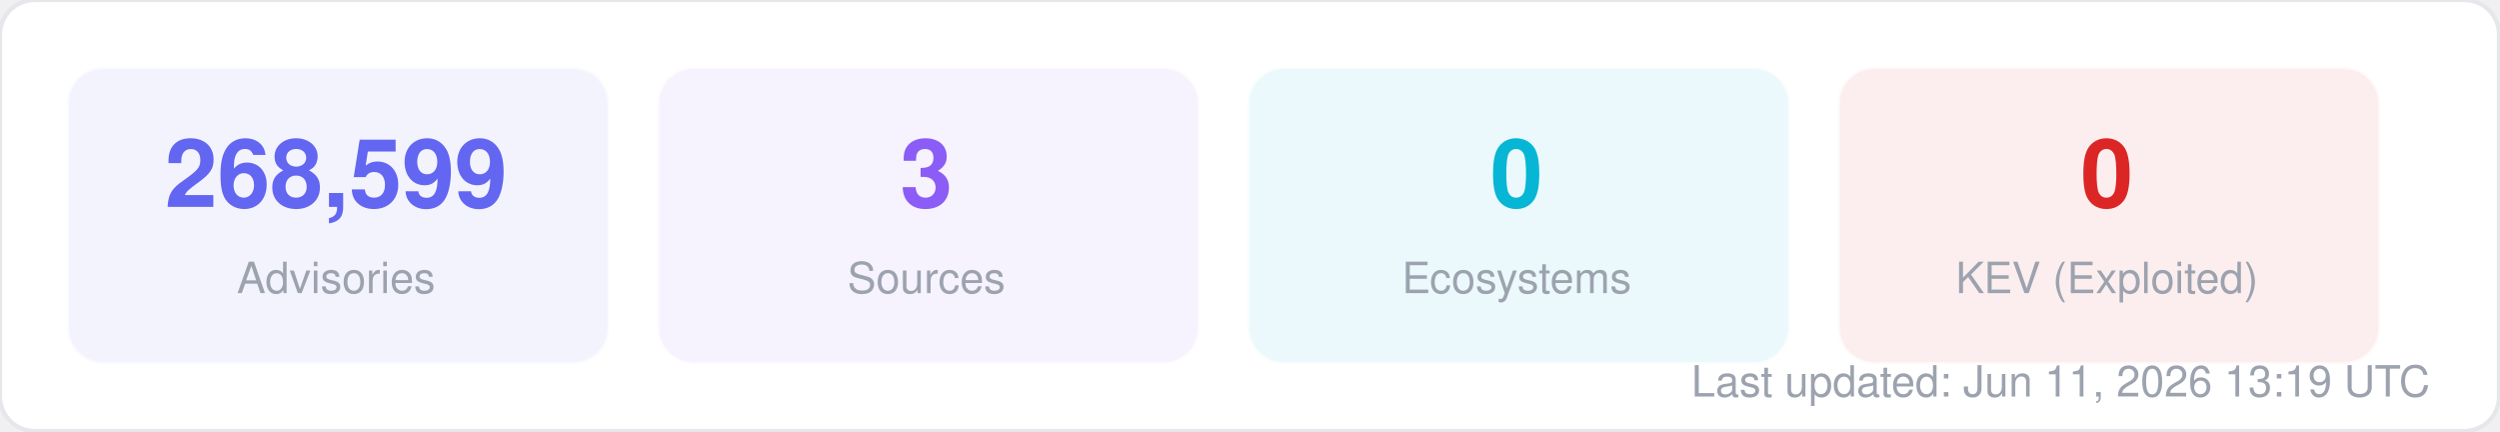
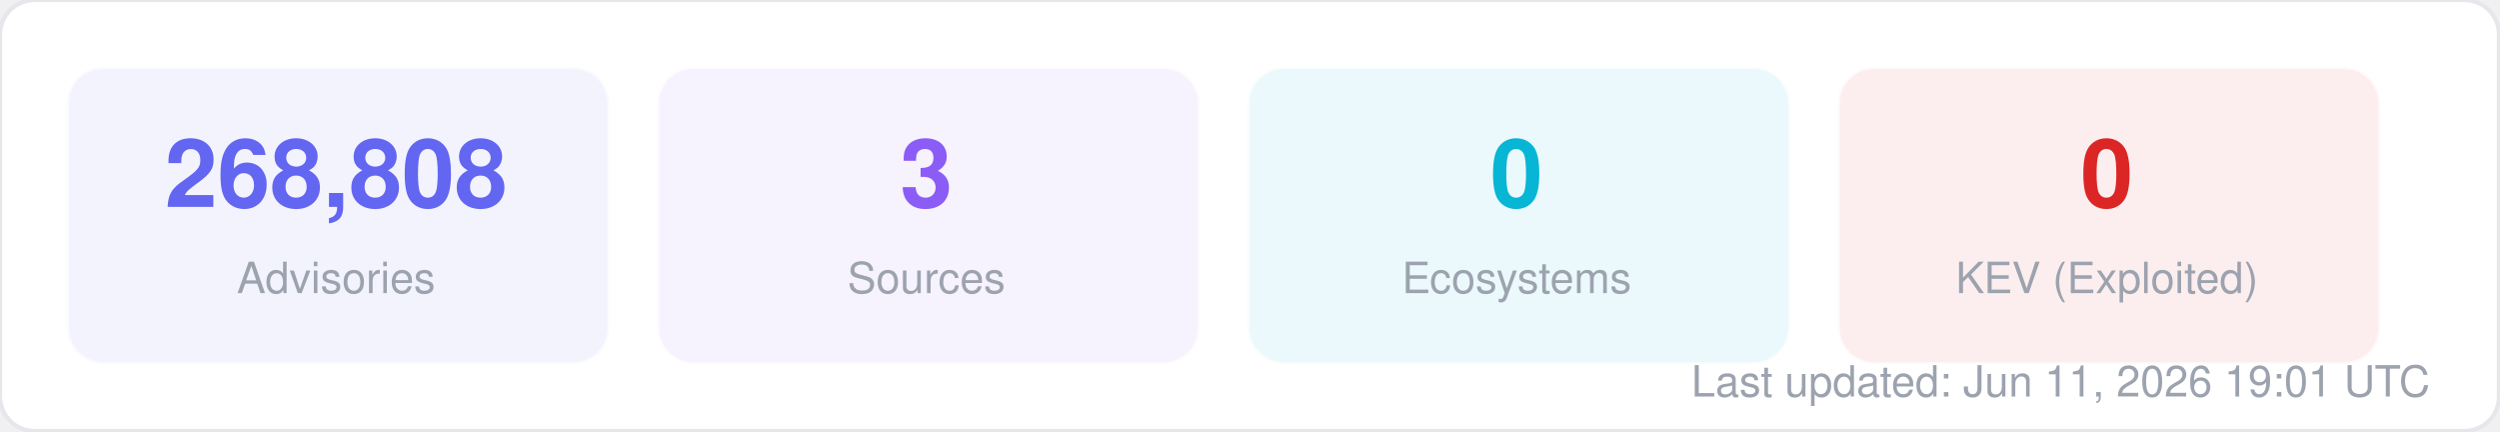
<svg xmlns="http://www.w3.org/2000/svg" width="580" height="100" viewBox="0 0 580 100" fill="none">
  <style>
  text { font-family: -apple-system, BlinkMacSystemFont, "Segoe UI", Helvetica, Arial, sans-serif; }
  .title { font-size: 14px; font-weight: 700; fill: #1f2937; }
  .label { font-size: 11px; fill: #6b7280; }
  .value { font-size: 11px; font-weight: 600; fill: #374151; }
  .big-number { font-size: 28px; font-weight: 800; fill: #111827; }
  .sub { font-size: 10px; fill: #9ca3af; }
</style>
  <rect width="580" height="100" rx="8" fill="#ffffff" stroke="#e5e7eb" stroke-width="1" />
  <rect x="16" y="16" width="125" height="68" rx="8" fill="#6366f1" opacity="0.08" stroke="#6366f1" stroke-width="1" stroke-opacity="0.3" />
-   <text x="78" y="48" text-anchor="middle" class="big-number" style="font-size:22px; fill:#6366f1">268,599</text>
+   <text x="78" y="48" text-anchor="middle" class="big-number" style="font-size:22px; fill:#6366f1">268,808</text>
  <text x="78" y="68" text-anchor="middle" class="sub">Advisories</text>
  <rect x="153" y="16" width="125" height="68" rx="8" fill="#8b5cf6" opacity="0.08" stroke="#8b5cf6" stroke-width="1" stroke-opacity="0.3" />
  <text x="215" y="48" text-anchor="middle" class="big-number" style="font-size:22px; fill:#8b5cf6">3</text>
  <text x="215" y="68" text-anchor="middle" class="sub">Sources</text>
  <rect x="290" y="16" width="125" height="68" rx="8" fill="#06b6d4" opacity="0.08" stroke="#06b6d4" stroke-width="1" stroke-opacity="0.3" />
  <text x="352" y="48" text-anchor="middle" class="big-number" style="font-size:22px; fill:#06b6d4">0</text>
  <text x="352" y="68" text-anchor="middle" class="sub">Ecosystems</text>
  <rect x="427" y="16" width="125" height="68" rx="8" fill="#dc2626" opacity="0.08" stroke="#dc2626" stroke-width="1" stroke-opacity="0.3" />
  <text x="489" y="48" text-anchor="middle" class="big-number" style="font-size:22px; fill:#dc2626">0</text>
  <text x="489" y="68" text-anchor="middle" class="sub">KEV (Exploited)</text>
-   <text x="564" y="92" text-anchor="end" class="sub">Last updated: Jun 11, 2026 13:19 UTC</text>
+   <text x="564" y="92" text-anchor="end" class="sub">Last updated: Jun 11, 2026 19:01 UTC</text>
</svg>
